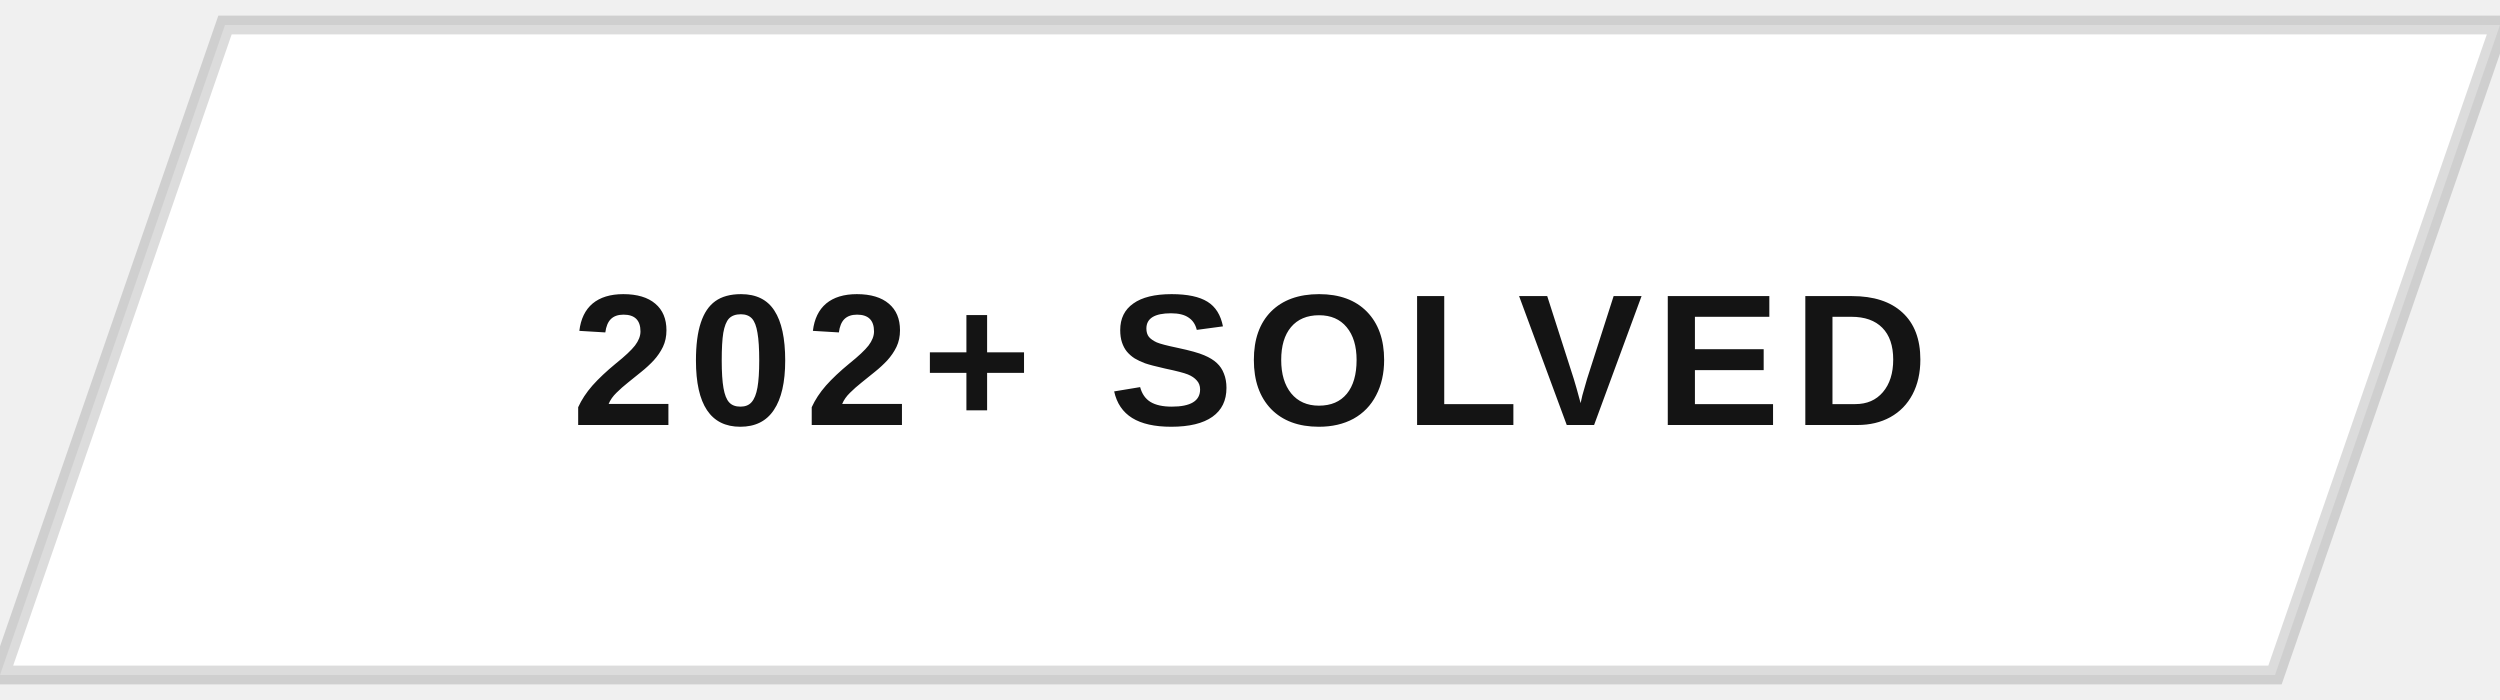
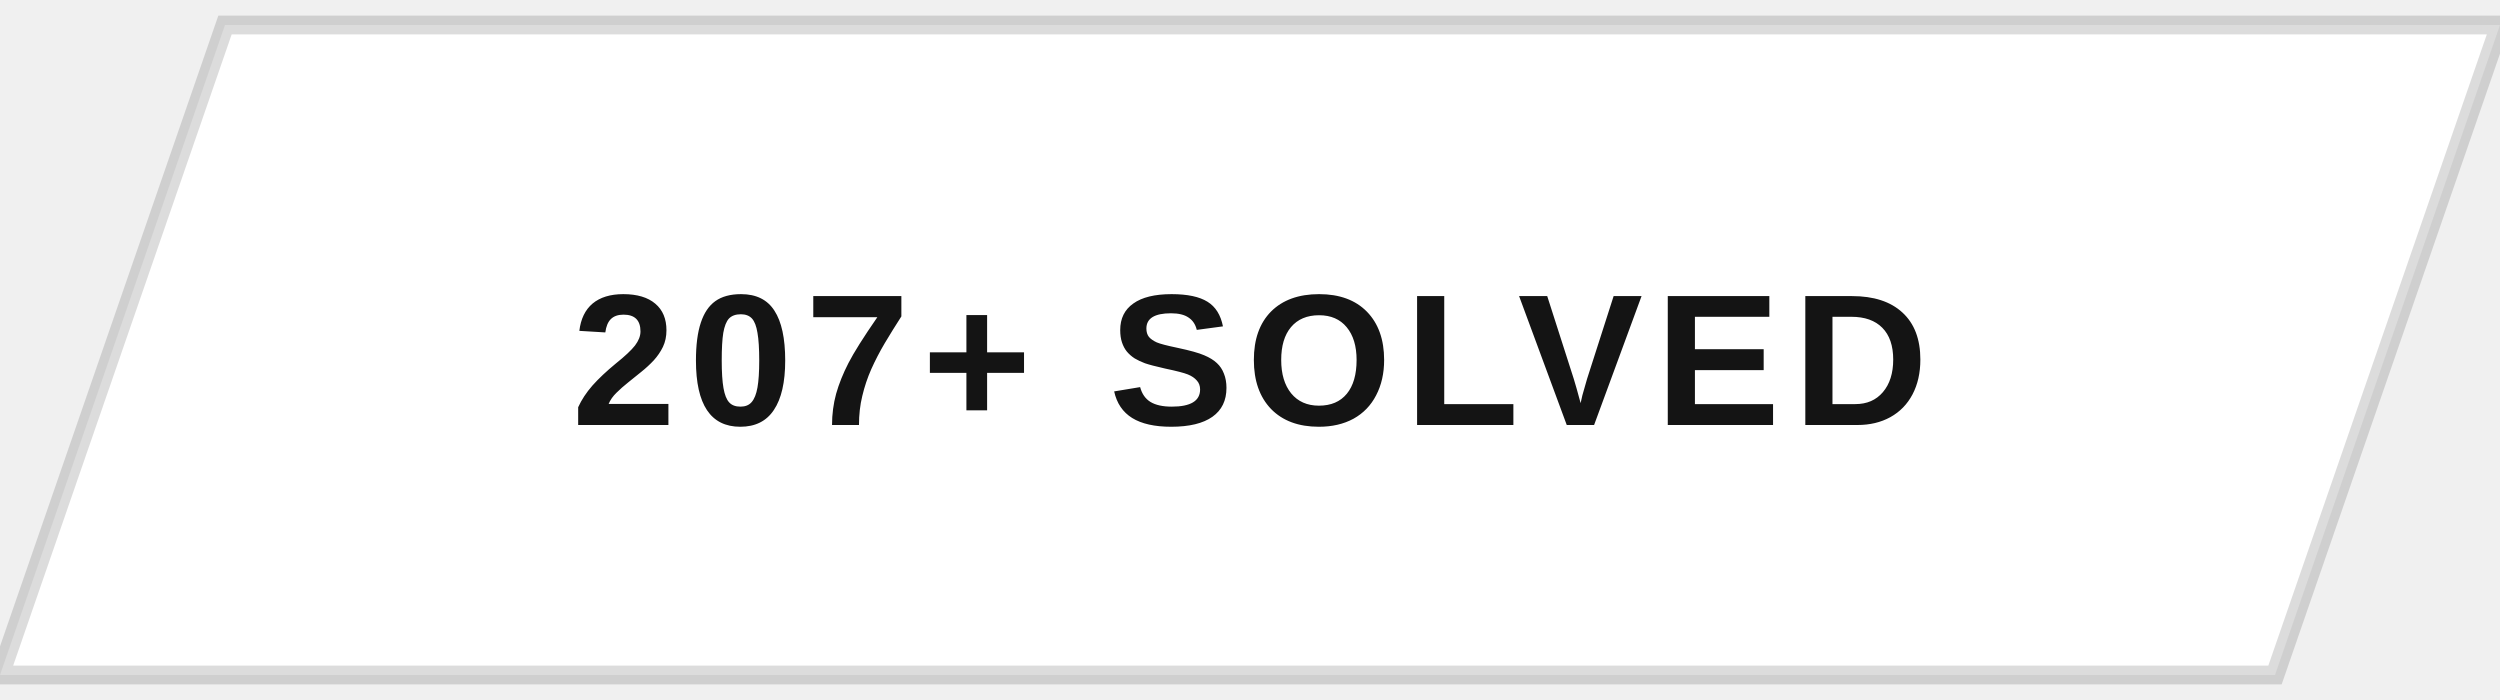
<svg xmlns="http://www.w3.org/2000/svg" width="200" height="56" viewBox="0 0 200 56">
  <defs>
    <clipPath id="btnClip">
      <path d="M18,2 L200,2 L182,54 L0,54 Z" />
    </clipPath>
    <linearGradient id="fillSweep" x1="0%" y1="0%" x2="100%" y2="0%">
      <stop offset="0%" stop-color="#141414" stop-opacity="0" />
      <stop offset="50%" stop-color="#141414" stop-opacity="0.9" />
      <stop offset="100%" stop-color="#141414" stop-opacity="0" />
    </linearGradient>
  </defs>
  <g clip-path="url(#btnClip)">
    <rect x="0" y="0" width="200" height="56" fill="#ffffff" />
    <rect x="-200" y="0" width="200" height="56" fill="url(#fillSweep)">
      <animate attributeName="x" values="-200;200;200" keyTimes="0;0.5;1" dur="5s" repeatCount="indefinite" />
    </rect>
  </g>
  <path d="M18,2 L200,2 L182,54 L0,54 Z" fill="none" stroke="#141414" stroke-width="1.5" opacity="0.15" />
-   <text x="100" y="34" text-anchor="middle" font-family="Arial, Helvetica, sans-serif" font-size="15" font-weight="700" letter-spacing="1" fill="#141414" style="text-transform:uppercase">202+ SOLVED</text>
+   <text x="100" y="34" text-anchor="middle" font-family="Arial, Helvetica, sans-serif" font-size="15" font-weight="700" letter-spacing="1" fill="#141414" style="text-transform:uppercase">207+ SOLVED</text>
</svg>
